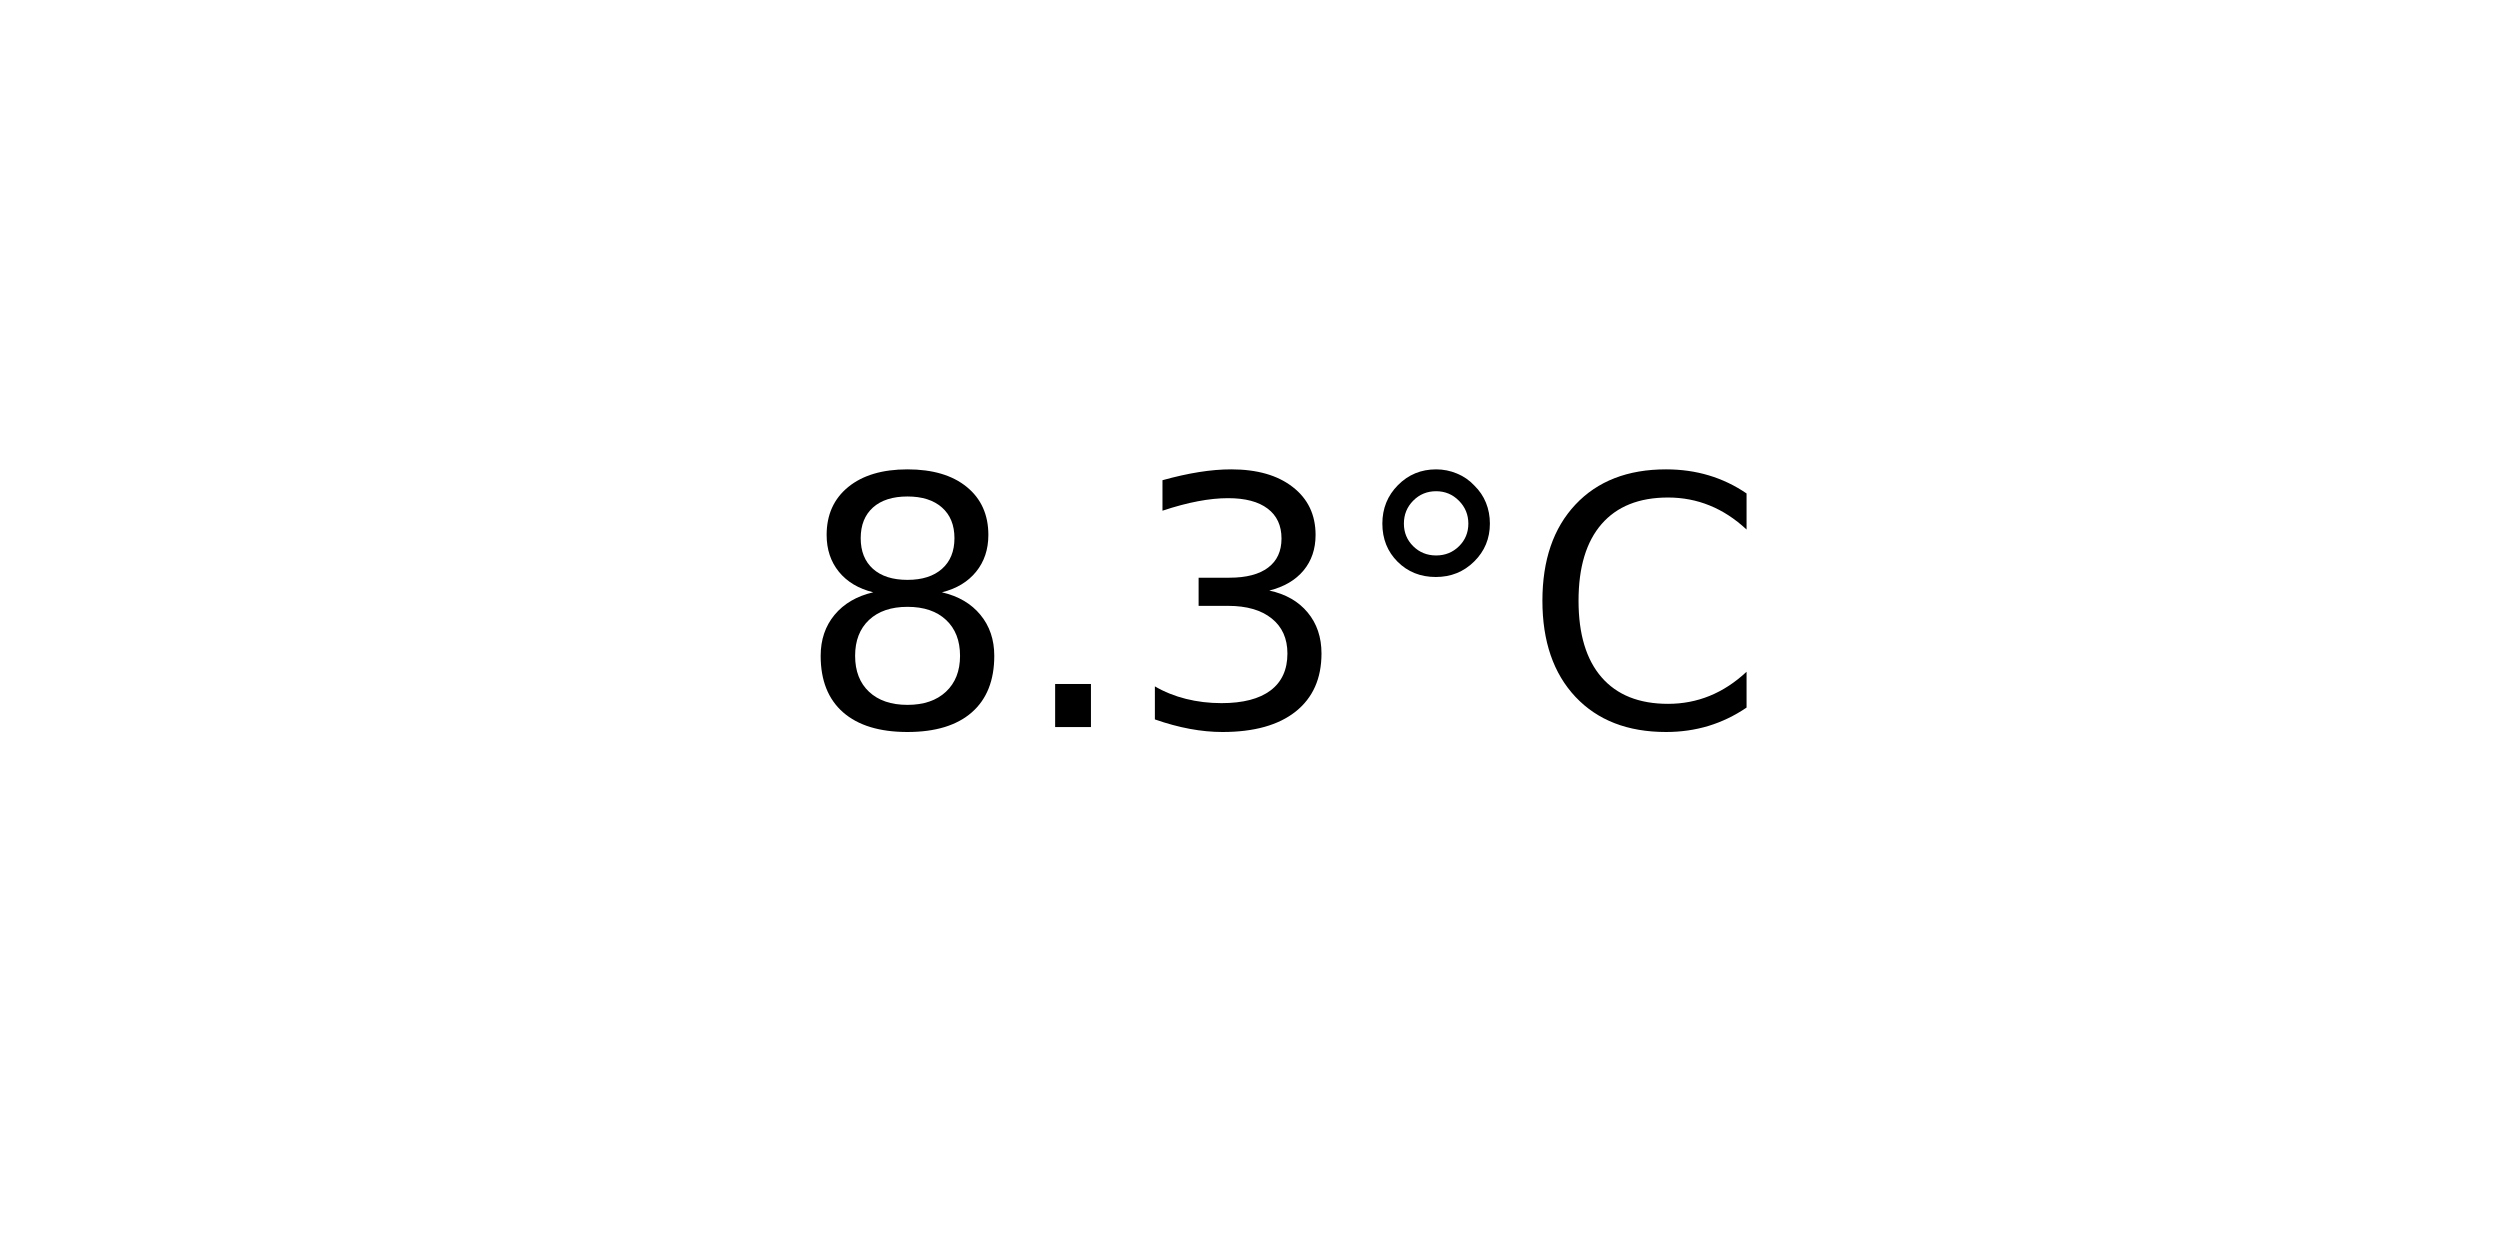
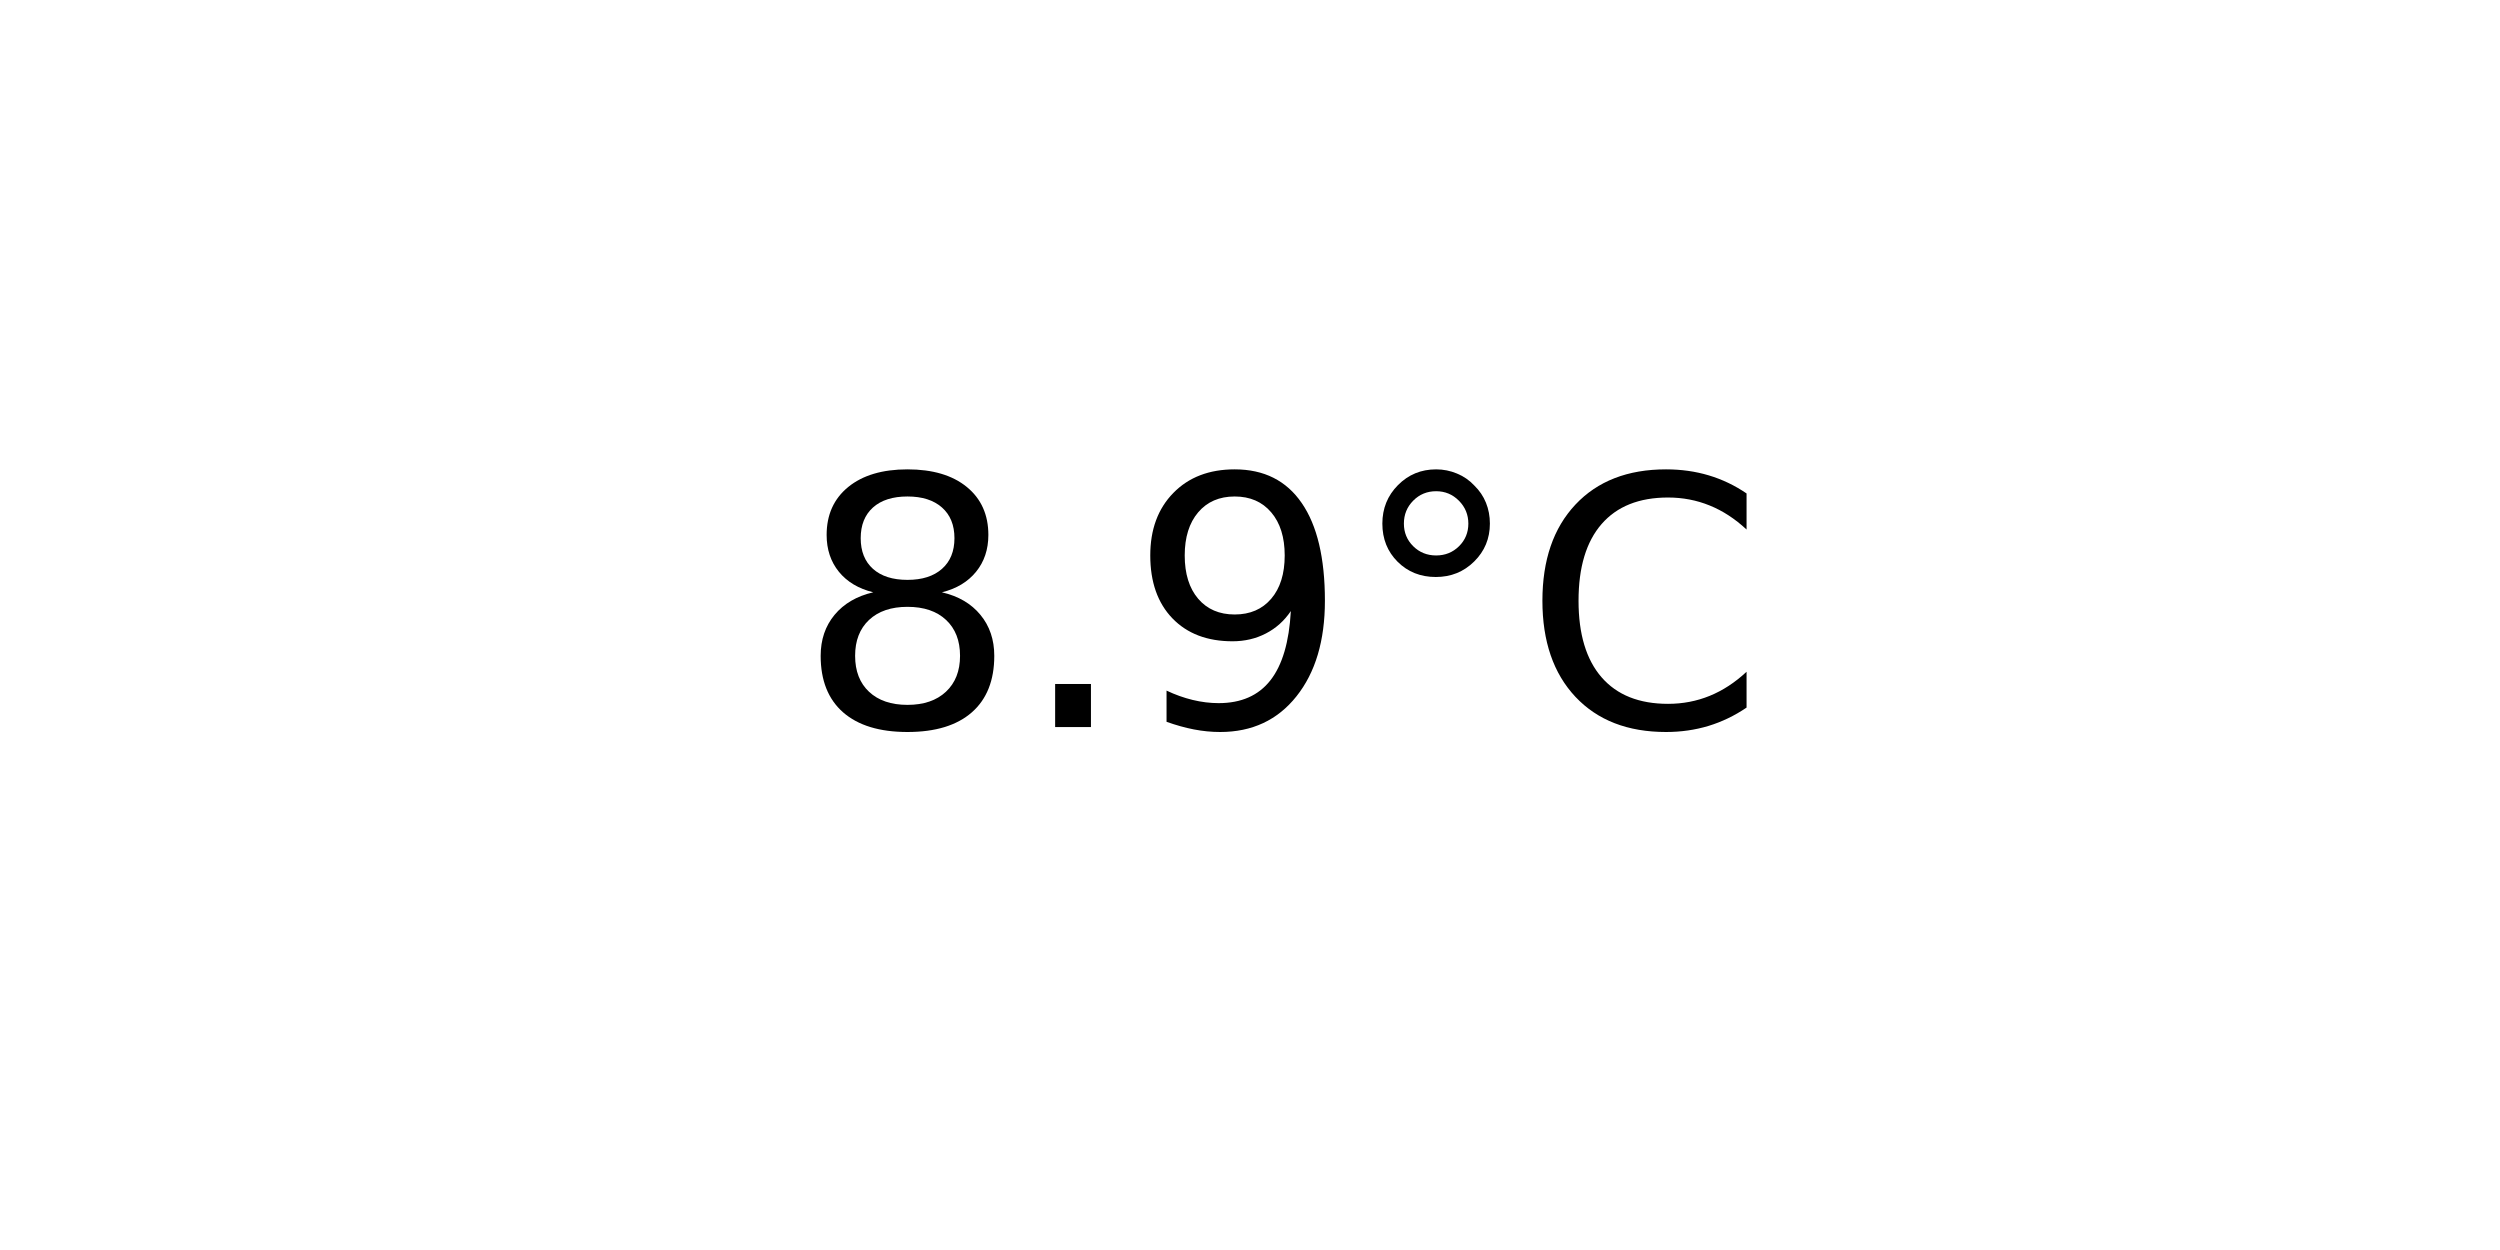
<svg xmlns="http://www.w3.org/2000/svg" xmlns:xlink="http://www.w3.org/1999/xlink" width="72pt" height="36pt" viewBox="0 0 72 36" version="1.1">
  <defs>
    <style type="text/css">*{stroke-linejoin: round; stroke-linecap: butt}</style>
  </defs>
  <g id="figure_1">
    <g id="axes_1">
      <g id="text_1">
        <g transform="translate(22.95703 20.93937) scale(0.1 -0.1)">
          <defs>
            <path id="DejaVuSans-38" d="M 2034 2216  Q 1584 2216 1326 1975  Q 1069 1734 1069 1313  Q 1069 891 1326 650  Q 1584 409 2034 409  Q 2484 409 2743 651  Q 3003 894 3003 1313  Q 3003 1734 2745 1975  Q 2488 2216 2034 2216  z M 1403 2484  Q 997 2584 770 2862  Q 544 3141 544 3541  Q 544 4100 942 4425  Q 1341 4750 2034 4750  Q 2731 4750 3128 4425  Q 3525 4100 3525 3541  Q 3525 3141 3298 2862  Q 3072 2584 2669 2484  Q 3125 2378 3379 2068  Q 3634 1759 3634 1313  Q 3634 634 3220 271  Q 2806 -91 2034 -91  Q 1263 -91 848 271  Q 434 634 434 1313  Q 434 1759 690 2068  Q 947 2378 1403 2484  z M 1172 3481  Q 1172 3119 1398 2916  Q 1625 2713 2034 2713  Q 2441 2713 2670 2916  Q 2900 3119 2900 3481  Q 2900 3844 2670 4047  Q 2441 4250 2034 4250  Q 1625 4250 1398 4047  Q 1172 3844 1172 3481  z " transform="scale(0.015625)" />
            <path id="DejaVuSans-2e" d="M 684 794  L 1344 794  L 1344 0  L 684 0  L 684 794  z " transform="scale(0.015625)" />
-             <path id="DejaVuSans-33" d="M 2597 2516  Q 3050 2419 3304 2112  Q 3559 1806 3559 1356  Q 3559 666 3084 287  Q 2609 -91 1734 -91  Q 1441 -91 1130 -33  Q 819 25 488 141  L 488 750  Q 750 597 1062 519  Q 1375 441 1716 441  Q 2309 441 2620 675  Q 2931 909 2931 1356  Q 2931 1769 2642 2001  Q 2353 2234 1838 2234  L 1294 2234  L 1294 2753  L 1863 2753  Q 2328 2753 2575 2939  Q 2822 3125 2822 3475  Q 2822 3834 2567 4026  Q 2313 4219 1838 4219  Q 1578 4219 1281 4162  Q 984 4106 628 3988  L 628 4550  Q 988 4650 1302 4700  Q 1616 4750 1894 4750  Q 2613 4750 3031 4423  Q 3450 4097 3450 3541  Q 3450 3153 3228 2886  Q 3006 2619 2597 2516  z " transform="scale(0.015625)" />
+             <path id="DejaVuSans-39" d="M 703 97  L 703 672  Q 941 559 1184 500  Q 1428 441 1663 441  Q 2288 441 2617 861  Q 2947 1281 2994 2138  Q 2813 1869 2534 1725  Q 2256 1581 1919 1581  Q 1219 1581 811 2004  Q 403 2428 403 3163  Q 403 3881 828 4315  Q 1253 4750 1959 4750  Q 2769 4750 3195 4129  Q 3622 3509 3622 2328  Q 3622 1225 3098 567  Q 2575 -91 1691 -91  Q 1453 -91 1209 -44  Q 966 3 703 97  z M 1959 2075  Q 2384 2075 2632 2365  Q 2881 2656 2881 3163  Q 2881 3666 2632 3958  Q 2384 4250 1959 4250  Q 1534 4250 1286 3958  Q 1038 3666 1038 3163  Q 1038 2656 1286 2365  Q 1534 2075 1959 2075  z " transform="scale(0.015625)" />
            <path id="DejaVuSans-b0" d="M 1600 4347  Q 1350 4347 1178 4173  Q 1006 4000 1006 3750  Q 1006 3503 1178 3333  Q 1350 3163 1600 3163  Q 1850 3163 2022 3333  Q 2194 3503 2194 3750  Q 2194 3997 2020 4172  Q 1847 4347 1600 4347  z M 1600 4750  Q 1800 4750 1984 4673  Q 2169 4597 2303 4453  Q 2447 4313 2519 4134  Q 2591 3956 2591 3750  Q 2591 3338 2302 3052  Q 2013 2766 1594 2766  Q 1172 2766 890 3047  Q 609 3328 609 3750  Q 609 4169 896 4459  Q 1184 4750 1600 4750  z " transform="scale(0.015625)" />
            <path id="DejaVuSans-43" d="M 4122 4306  L 4122 3641  Q 3803 3938 3442 4084  Q 3081 4231 2675 4231  Q 1875 4231 1450 3742  Q 1025 3253 1025 2328  Q 1025 1406 1450 917  Q 1875 428 2675 428  Q 3081 428 3442 575  Q 3803 722 4122 1019  L 4122 359  Q 3791 134 3420 21  Q 3050 -91 2638 -91  Q 1578 -91 968 557  Q 359 1206 359 2328  Q 359 3453 968 4101  Q 1578 4750 2638 4750  Q 3056 4750 3426 4639  Q 3797 4528 4122 4306  z " transform="scale(0.015625)" />
          </defs>
          <use xlink:href="#DejaVuSans-38" />
          <use xlink:href="#DejaVuSans-2e" x="63.623" />
-           <use xlink:href="#DejaVuSans-33" x="95.41" />
+           <use xlink:href="#DejaVuSans-39" x="95.41" />
          <use xlink:href="#DejaVuSans-b0" x="159.033" />
          <use xlink:href="#DejaVuSans-43" x="209.033" />
        </g>
      </g>
    </g>
  </g>
</svg>
